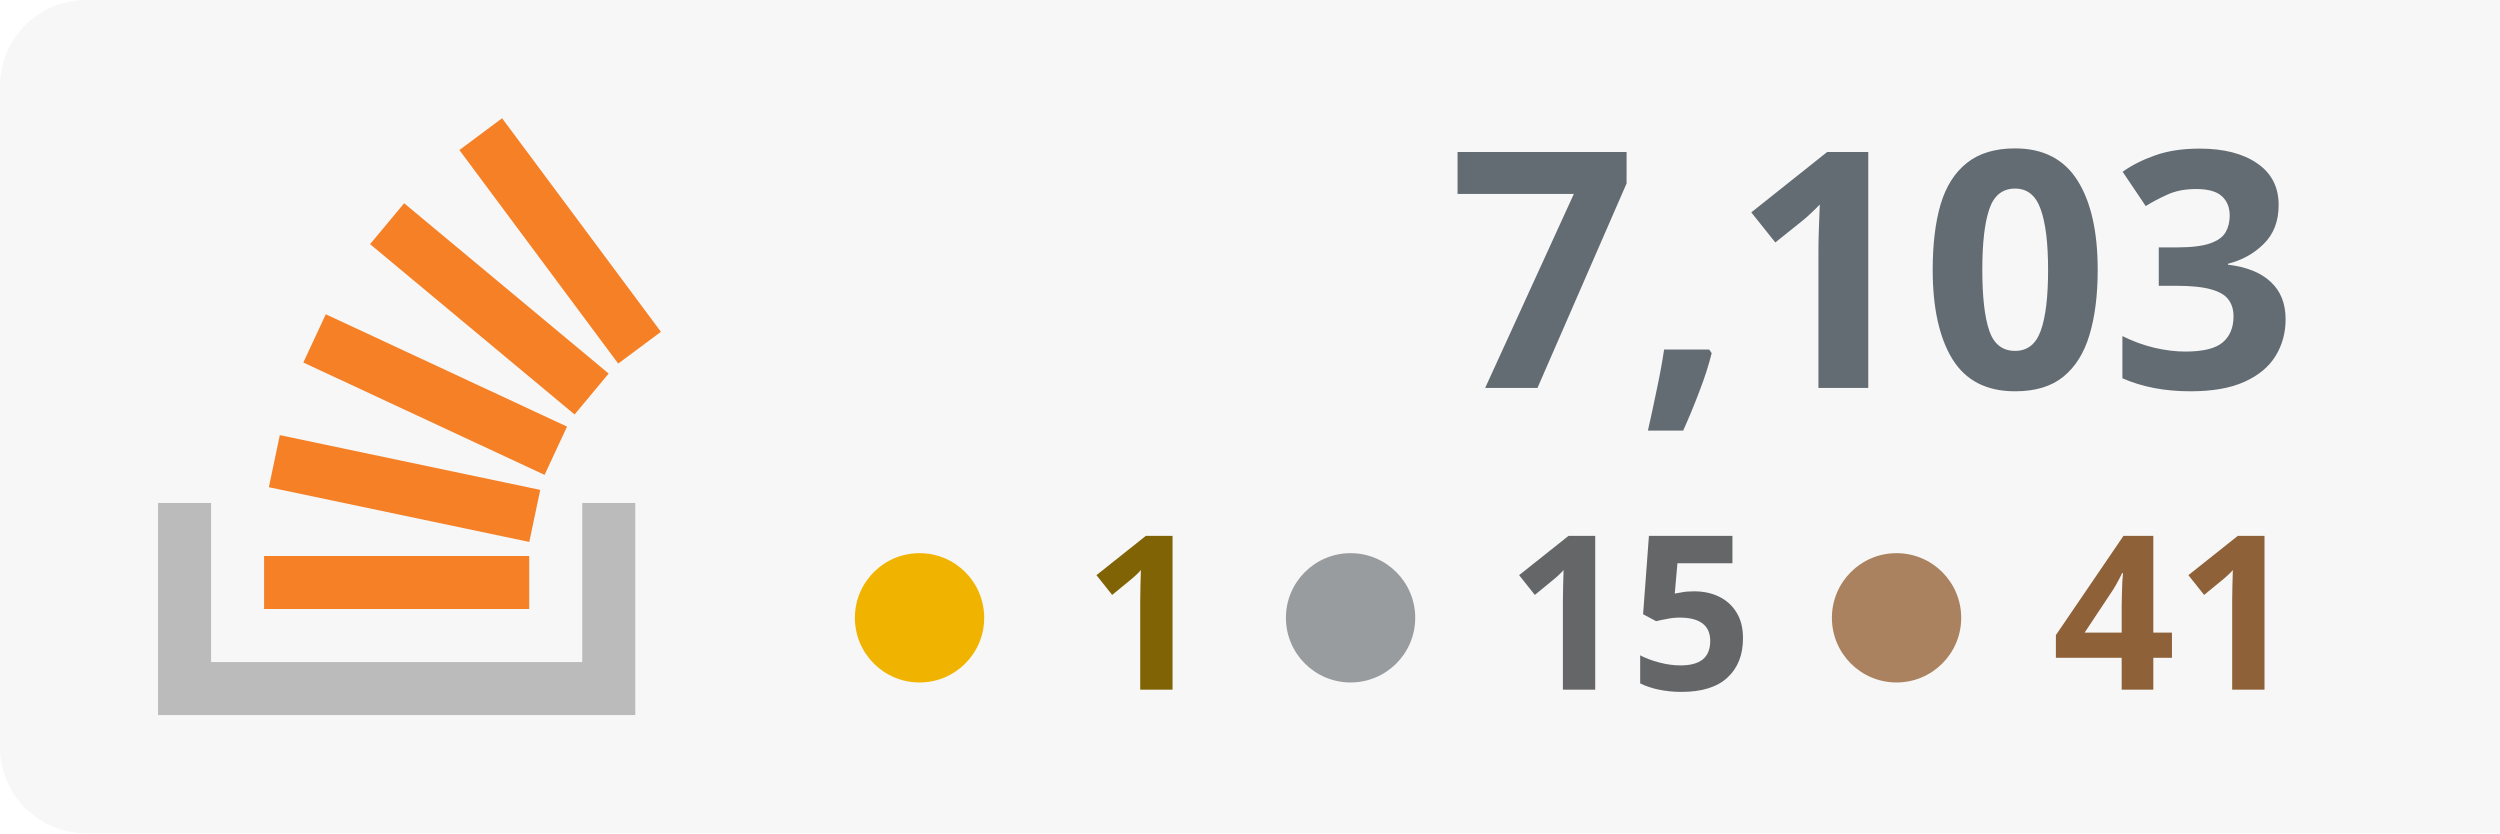
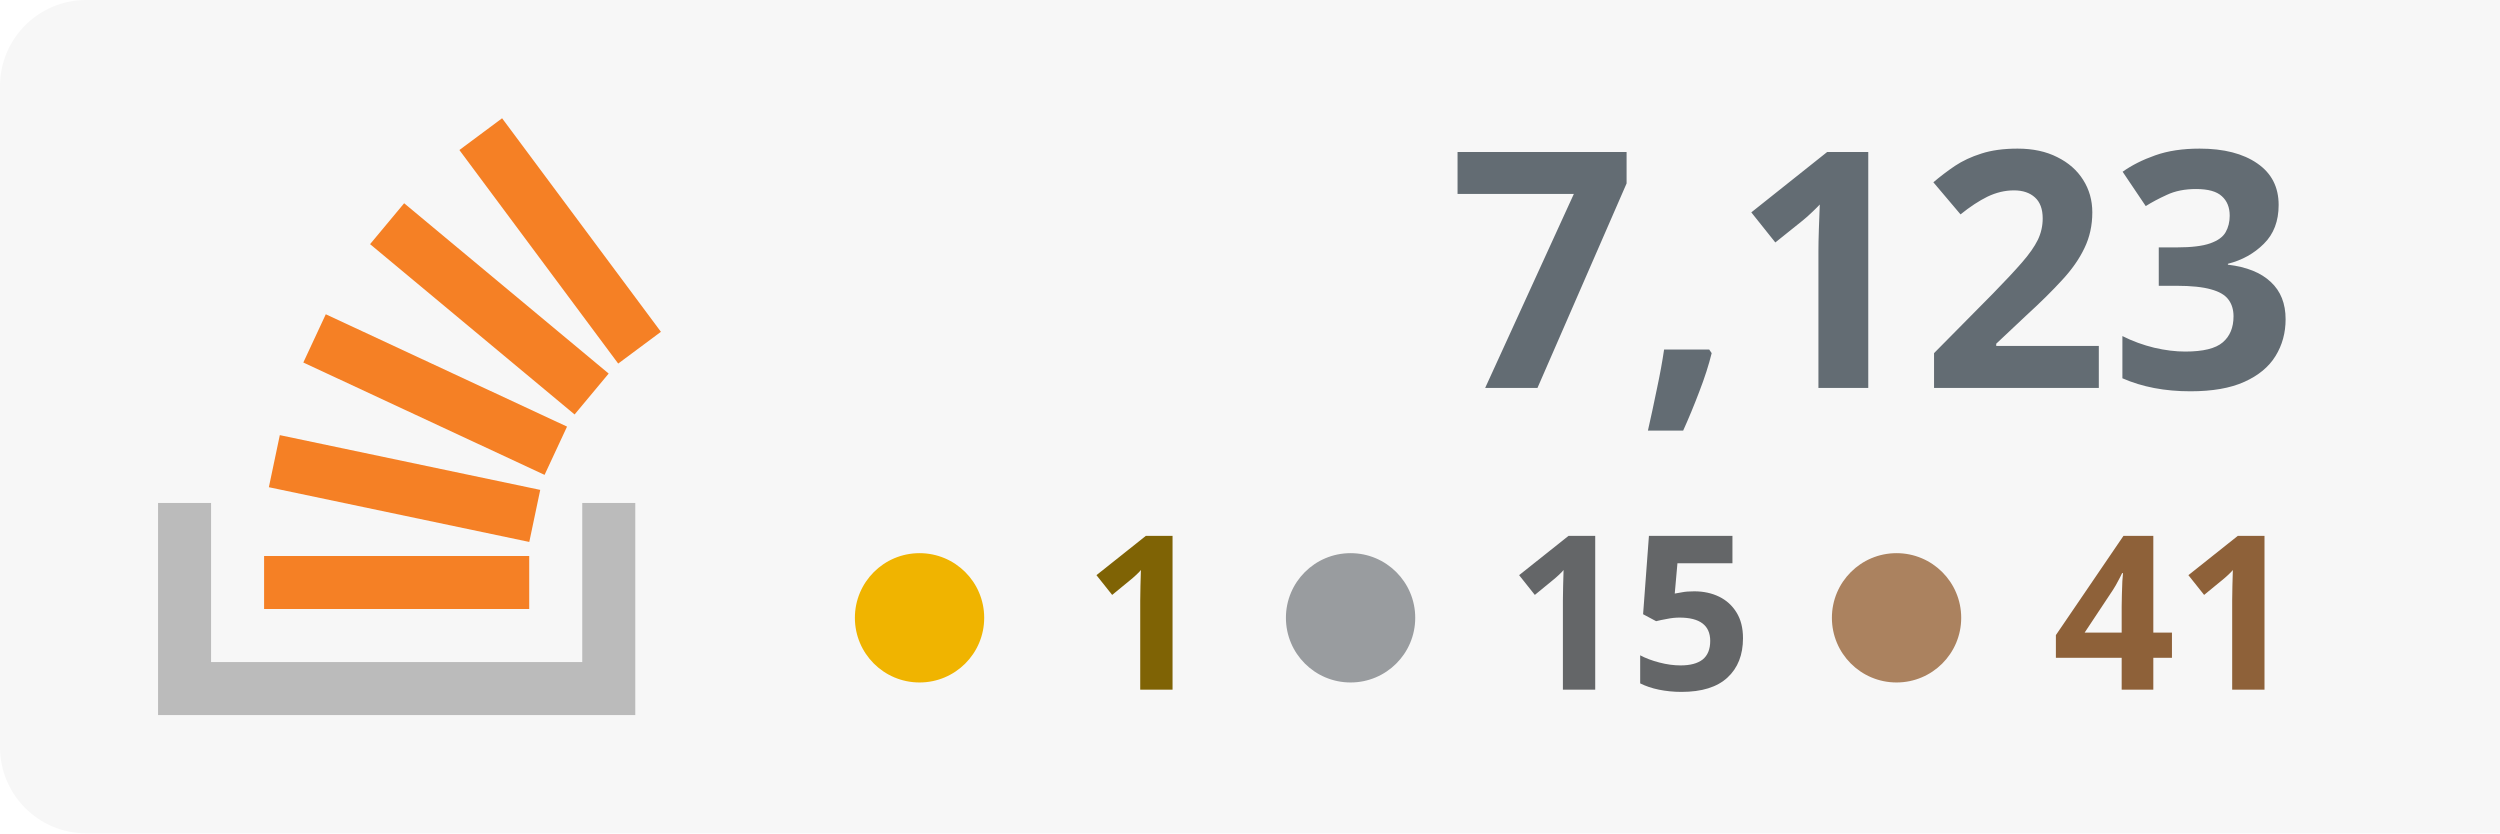
<svg xmlns="http://www.w3.org/2000/svg" width="100%" height="100%" viewBox="0 0 174 58" version="1.1" xml:space="preserve" style="fill-rule:evenodd;clip-rule:evenodd;stroke-linejoin:round;stroke-miterlimit:2;">
  <rect x="0" y="0" width="180" height="58" style="fill:#f7f7f7;" rx="6" />
  <g transform="translate(-53 0)">
    <path d="M93.525,35.007l3.69,-0l0,14.762l-33.215,0l0,-14.762l3.691,-0l-0,11.072l25.834,-0l-0,-11.072Z" style="fill:#bbb;" />
    <path d="M71.713,33.91l18.125,3.809l0.762,-3.623l-18.125,-3.811l-0.762,3.625Zm2.398,-8.679l16.791,7.82l1.564,-3.359l-16.791,-7.819l-1.564,3.358Zm4.646,-8.238l14.235,11.854l2.371,-2.847l-14.235,-11.854l-2.371,2.847Zm9.189,-8.762l-2.973,2.211l11.054,14.863l2.973,-2.211l-11.054,-14.863Zm-16.565,34.157l18.453,0l-0,-3.691l-18.453,0l0,3.691Z" style="fill:#f58025;fill-rule:nonzero;" />
  </g>
-   <text x="160px" y="27px" text-anchor="end" style="font-family:'Verdana-Bold', 'Verdana', sans-serif;font-weight:700;font-size:23px;fill:#636c73;">7,103</text>
+   <text x="160px" y="27px" text-anchor="end" style="font-family:'Verdana-Bold', 'Verdana', sans-serif;font-weight:700;font-size:23px;fill:#636c73;">7,123</text>
  <text x="160px" y="48px" text-anchor="end" style="font-family:'Verdana-Bold', 'Verdana', sans-serif;font-weight:700;font-size:15px;fill:#8e6139; text-align: right;">41</text>
  <text x="122px" y="48px" text-anchor="end" style="font-family:'Verdana-Bold', 'Verdana', sans-serif;font-weight:700;font-size:15px;fill:#646668;">15</text>
  <text x="84px" y="48px" text-anchor="end" style="font-family:'Verdana-Bold', 'Verdana', sans-serif;font-weight:700;font-size:15px;fill:#7f6305;">1</text>
  <circle cx="64" cy="43" r="4.5" style="fill:#f0b400;" />
  <circle cx="94" cy="43" r="4.5" style="fill:#999c9f;" />
  <circle cx="132" cy="43" r="4.5" style="fill:#ab825f;" />
</svg>
